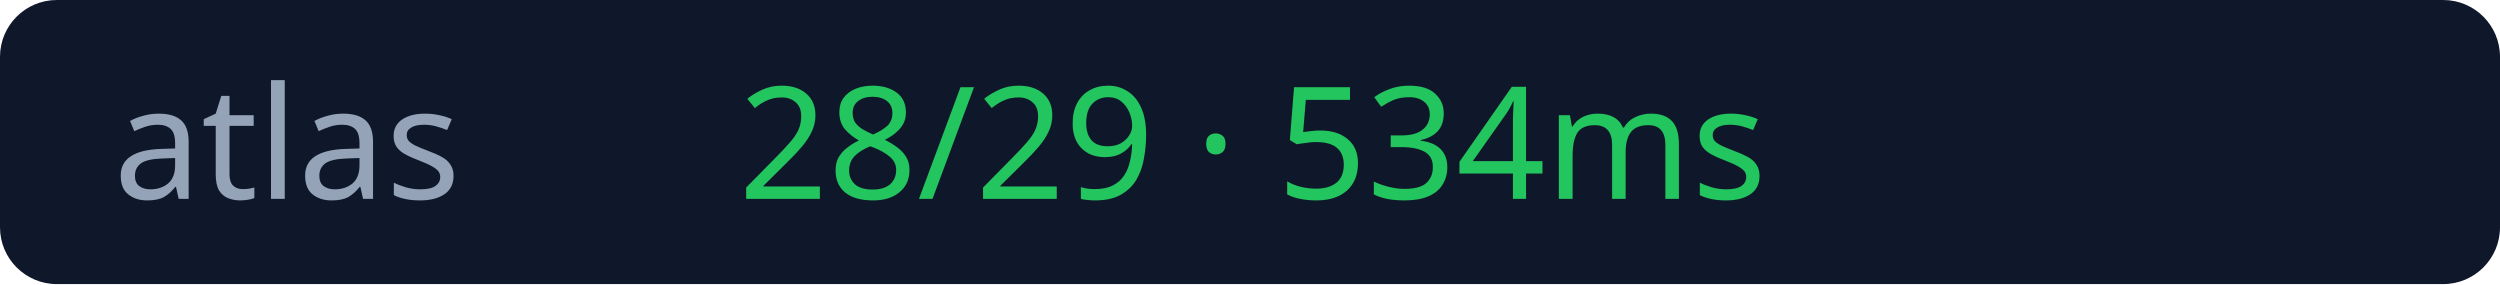
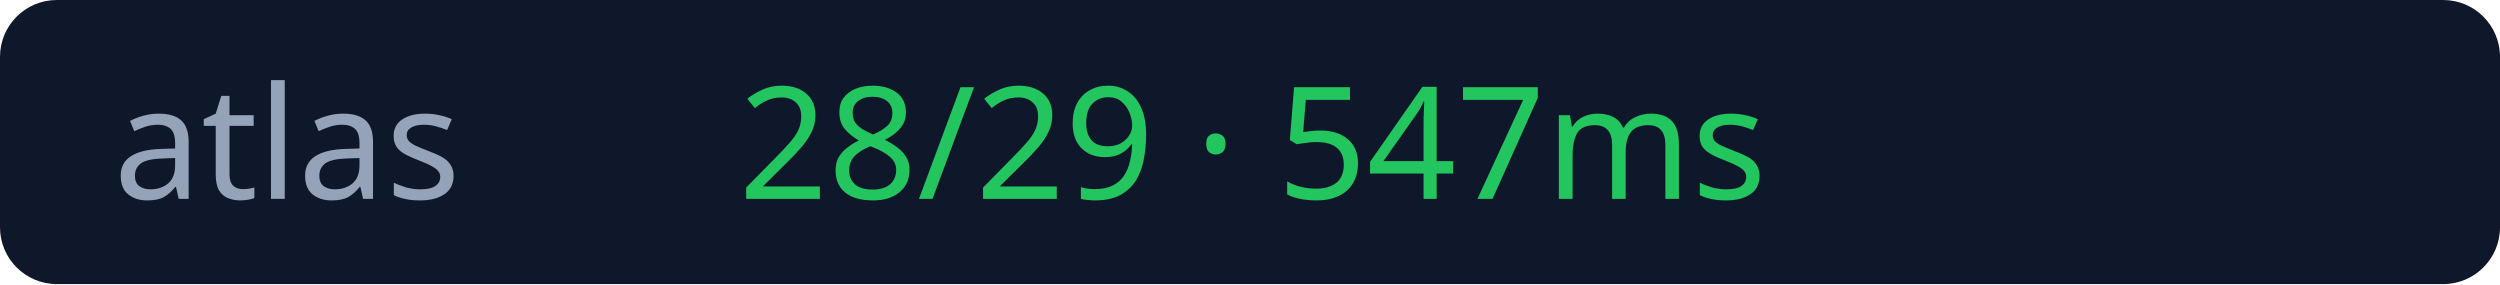
<svg xmlns="http://www.w3.org/2000/svg" width="176" height="20">
  <rect width="176" height="20" rx="4" fill="#0f172a" />
  <text x="8" y="14" fill="#94a3b8" font-size="11" font-family="Verdana">atlas</text>
-   <text x="52" y="14" fill="#22c55e" font-size="11" font-family="Verdana">28/29 · 534ms</text>
+   <text x="52" y="14" fill="#22c55e" font-size="11" font-family="Verdana">28/29 · 547ms</text>
</svg>
